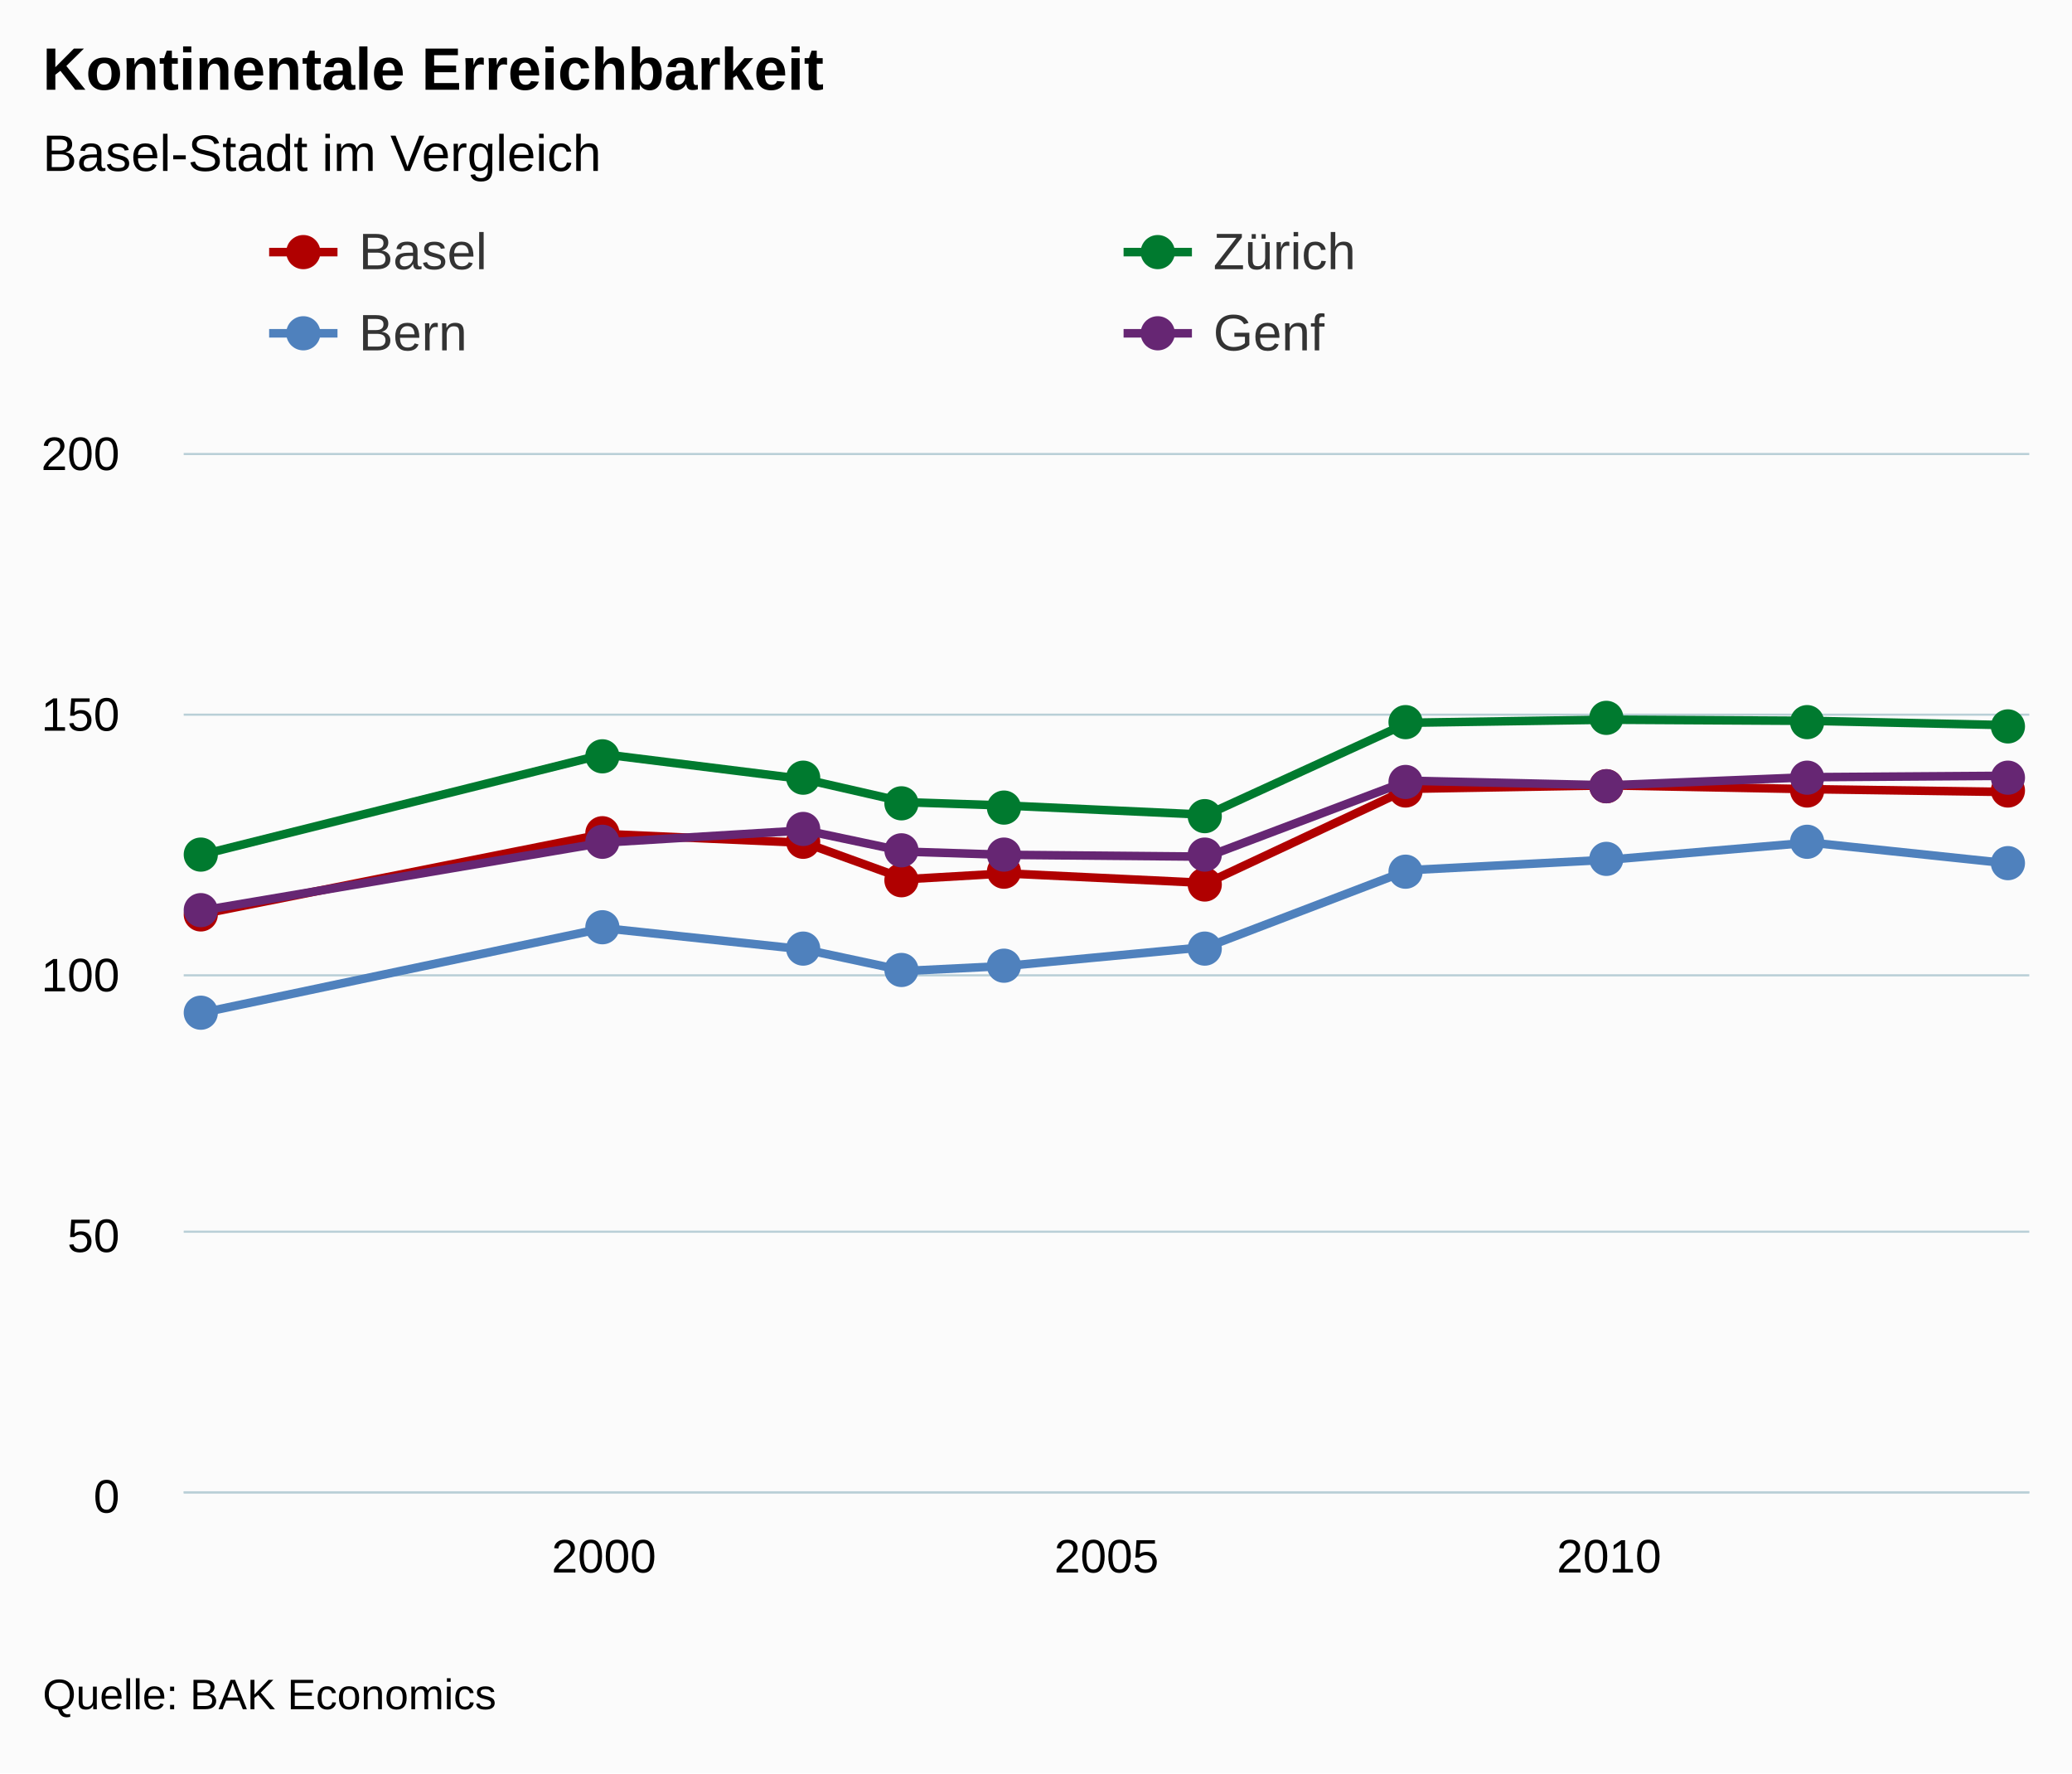
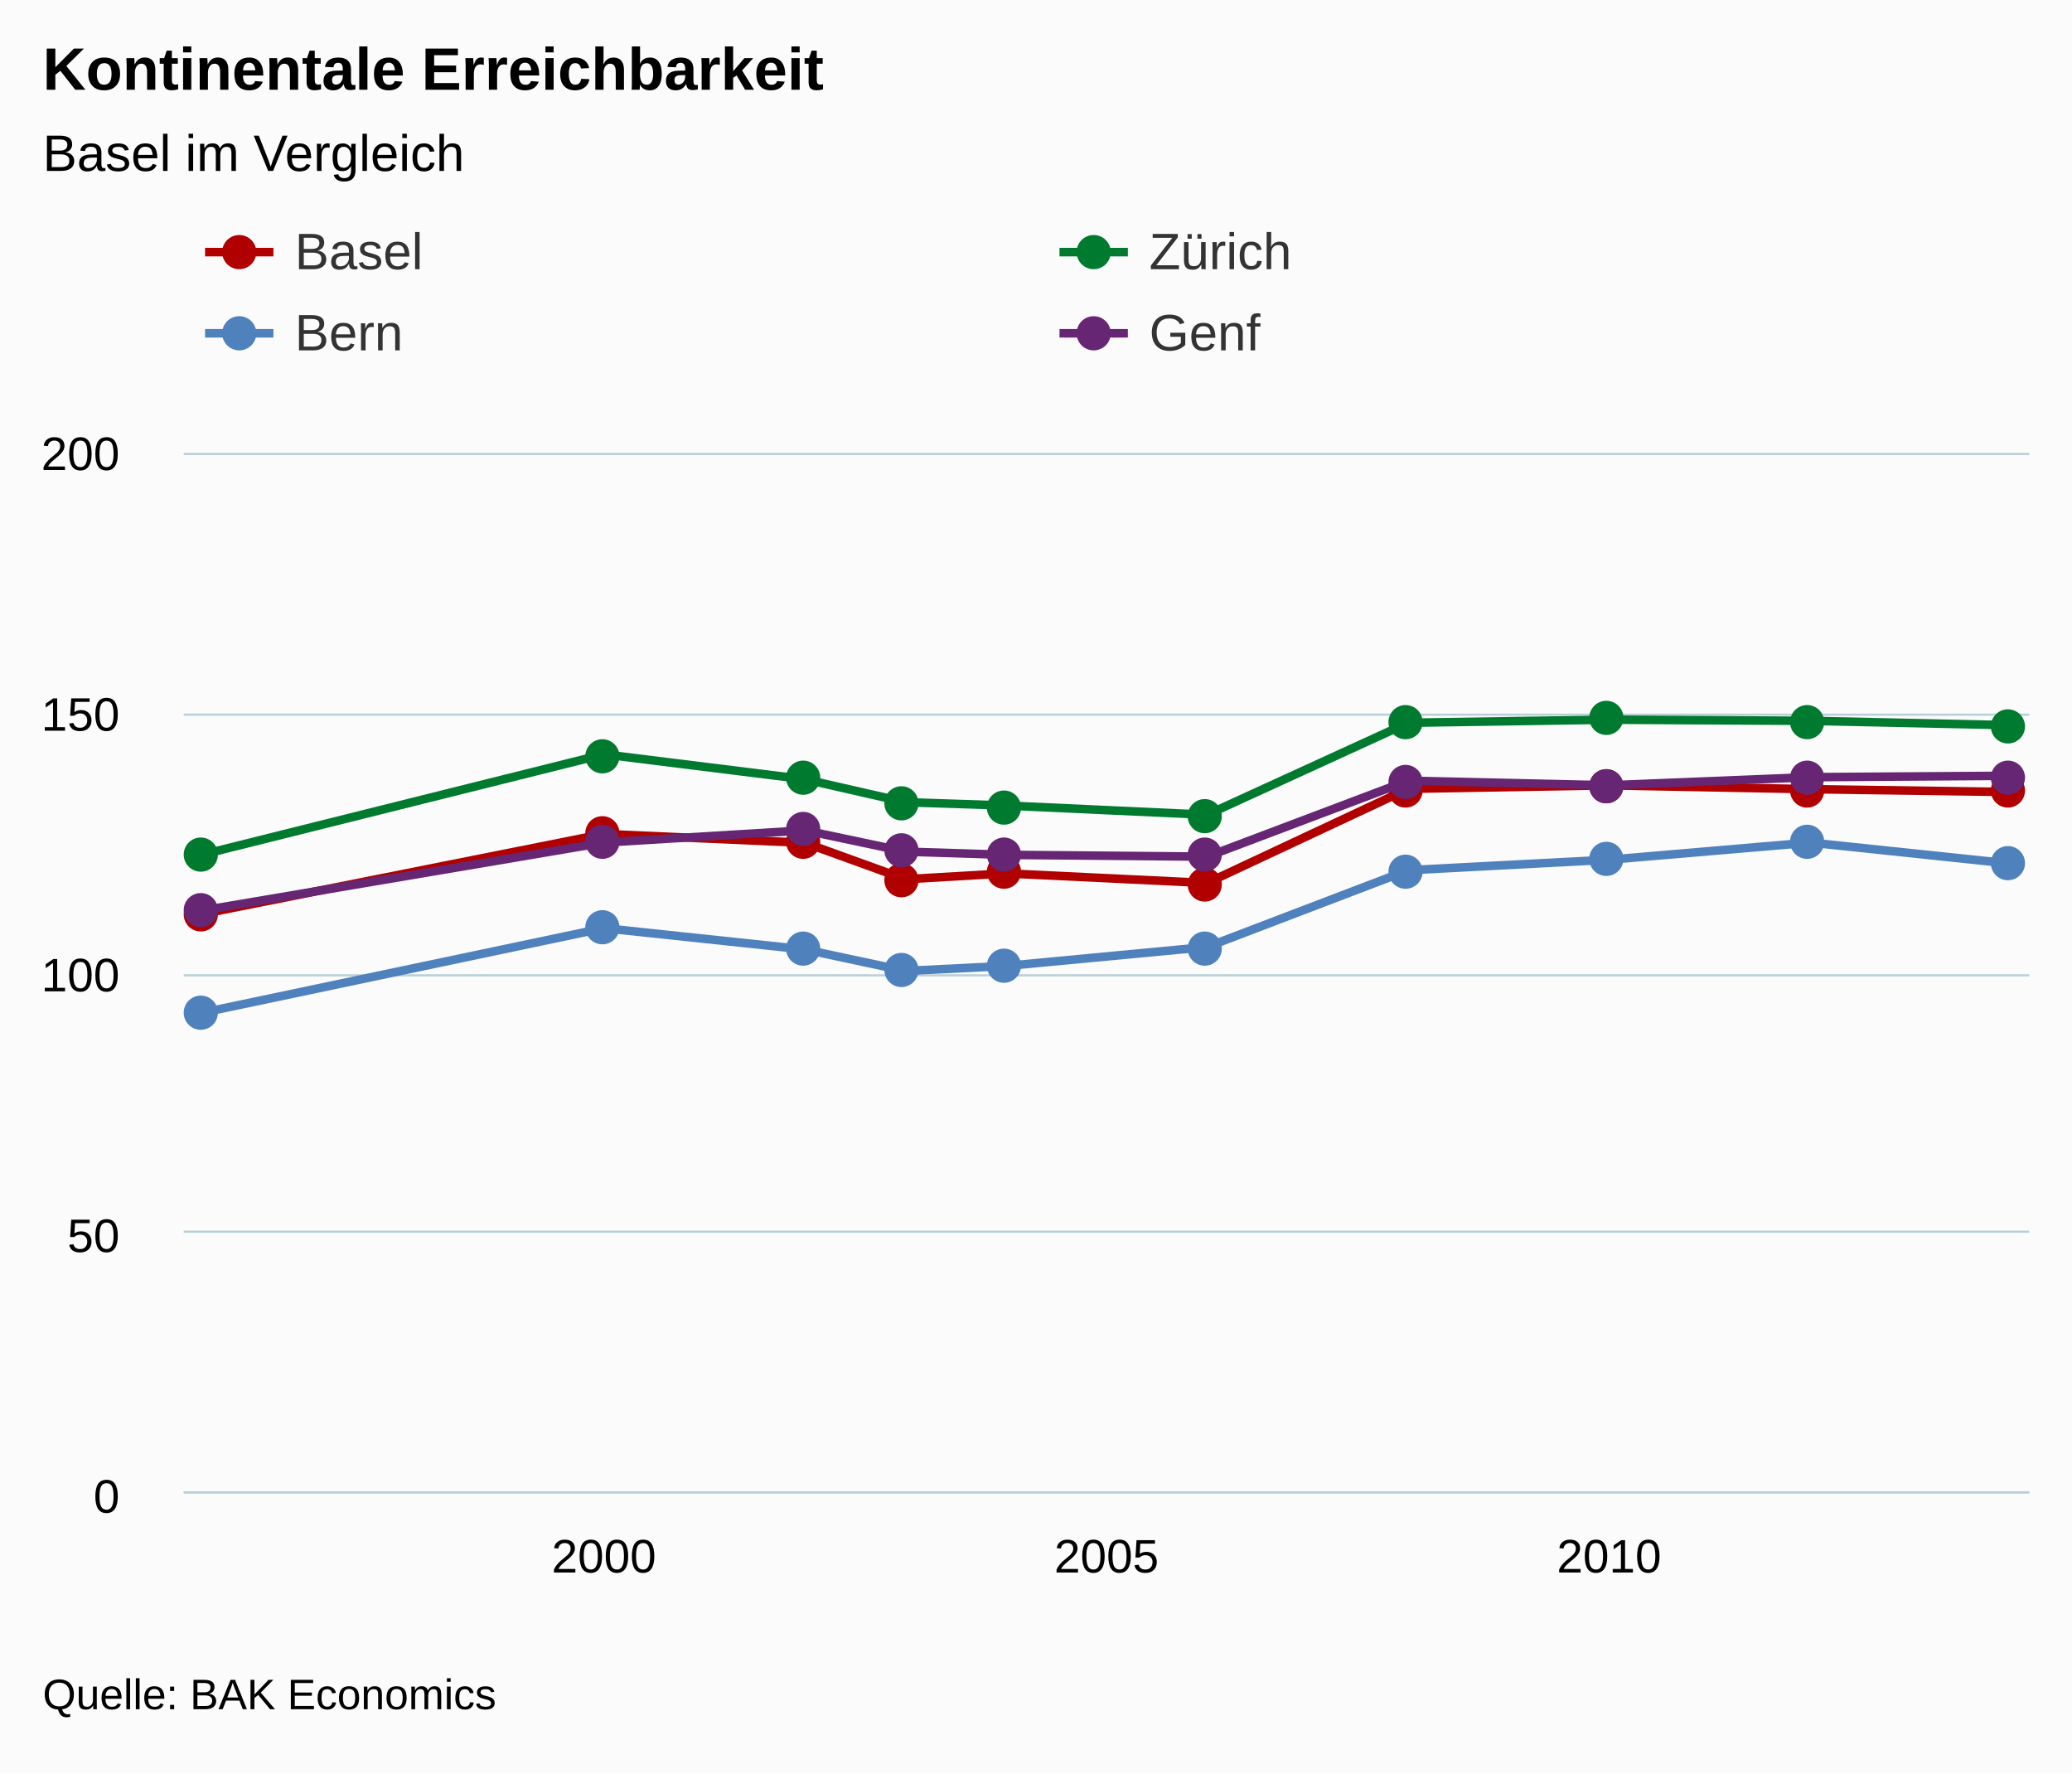
<svg xmlns="http://www.w3.org/2000/svg" version="1.1" class="highcharts-root" style="font-family:arial;font-size:12px;" viewBox="0 0 485 415">
  <defs>
    <clipPath>
      <rect x="0" y="0" width="432" height="243" fill="none" />
    </clipPath>
    <clipPath id="a">
      <rect x="0" y="0" width="432" height="243" fill="none" />
    </clipPath>
  </defs>
  <rect fill="#fbfbfb" class="highcharts-background" x="0" y="0" width="485" height="415" rx="0" ry="0" />
  <rect fill="none" class="highcharts-plot-background" x="43" y="106" width="432" height="243" />
  <g class="highcharts-pane-group" />
  <g class="highcharts-grid highcharts-xaxis-grid ">
    <path fill="none" class="highcharts-grid-line" d="M 140.5 106 L 140.5 349" opacity="1" />
    <path fill="none" class="highcharts-grid-line" d="M 258.5 106 L 258.5 349" opacity="1" />
    <path fill="none" class="highcharts-grid-line" d="M 376.5 106 L 376.5 349" opacity="1" />
  </g>
  <g class="highcharts-grid highcharts-yaxis-grid ">
    <path fill="none" stroke="#B9CFD7" stroke-width="0.5" class="highcharts-grid-line" d="M 43 349.25 L 475 349.25" opacity="1" />
    <path fill="none" stroke="#B9CFD7" stroke-width="0.5" class="highcharts-grid-line" d="M 43 288.25 L 475 288.25" opacity="1" />
    <path fill="none" stroke="#B9CFD7" stroke-width="0.5" class="highcharts-grid-line" d="M 43 228.25 L 475 228.25" opacity="1" />
    <path fill="none" stroke="#B9CFD7" stroke-width="0.5" class="highcharts-grid-line" d="M 43 167.25 L 475 167.25" opacity="1" />
    <path fill="none" stroke="#B9CFD7" stroke-width="0.5" class="highcharts-grid-line" d="M 43 106.25 L 475 106.25" opacity="1" />
  </g>
  <rect fill="none" class="highcharts-plot-border" x="43" y="106" width="432" height="243" />
  <g class="highcharts-axis highcharts-xaxis ">
    <path fill="none" class="highcharts-axis-line" stroke="#B9CFD7" stroke-width="0.5" d="M 43 349.25 L 475 349.25" />
  </g>
  <g class="highcharts-axis highcharts-yaxis ">
    <path fill="none" class="highcharts-axis-line" d="M 43 106 L 43 349" />
  </g>
  <g class="highcharts-series-group">
    <g class="highcharts-series highcharts-series-0 highcharts-line-series highcharts-color-undefined " transform="translate(43,106) scale(1 1)" clip-path="url(#a)">
      <path fill="none" d="M 4.235 107.914 L 98.353 89.167 L 145.412 91.245 L 168.941 99.761 L 192.471 98.396 L 239.529 100.649 L 286.588 78.604 L 333.647 77.797 L 380.706 78.684 L 427.765 79.353" class="highcharts-graph" stroke="#B00000" stroke-width="2" stroke-linejoin="round" stroke-linecap="round" />
    </g>
    <g class="highcharts-markers highcharts-series-0 highcharts-line-series highcharts-color-undefined " transform="translate(43,106) scale(1 1)" clip-path="none">
      <path fill="#B00000" d="M 8 108 A 4 4 0 1 1 8 107.996 Z" class="highcharts-point" />
      <path fill="#B00000" d="M 102 89 A 4 4 0 1 1 102 88.996 Z" class="highcharts-point" />
      <path fill="#B00000" d="M 149 91 A 4 4 0 1 1 149 90.996 Z" class="highcharts-point" />
      <path fill="#B00000" d="M 172 100 A 4 4 0 1 1 172 99.996 Z" class="highcharts-point" />
      <path fill="#B00000" d="M 196 98 A 4 4 0 1 1 196 97.996 Z" class="highcharts-point" />
      <path fill="#B00000" d="M 243 101 A 4 4 0 1 1 243 100.996 Z" class="highcharts-point" />
      <path fill="#B00000" d="M 290 79 A 4 4 0 1 1 290 78.996 Z" class="highcharts-point" />
      <path fill="#B00000" d="M 337 78 A 4 4 0 1 1 337 77.996 Z" class="highcharts-point" />
      <path fill="#B00000" d="M 384 79 A 4 4 0 1 1 384 78.996 Z" class="highcharts-point" />
      <path fill="#B00000" d="M 431 79 A 4 4 0 1 1 431 78.996 Z" class="highcharts-point" />
    </g>
    <g class="highcharts-series highcharts-series-1 highcharts-line-series highcharts-color-undefined " transform="translate(43,106) scale(1 1)" clip-path="url(#a)">
      <path fill="none" d="M 4.235 94.021 L 98.353 70.525 L 145.412 76.373 L 168.941 81.743 L 192.471 82.514 L 239.529 84.678 L 286.588 63.146 L 333.647 62.423 L 380.706 62.693 L 427.765 63.718" class="highcharts-graph" stroke="#007A2F" stroke-width="2" stroke-linejoin="round" stroke-linecap="round" />
    </g>
    <g class="highcharts-markers highcharts-series-1 highcharts-line-series highcharts-color-undefined " transform="translate(43,106) scale(1 1)" clip-path="none">
      <path fill="#007A2F" d="M 8 94 A 4 4 0 1 1 8 93.996 Z" class="highcharts-point" />
      <path fill="#007A2F" d="M 102 71 A 4 4 0 1 1 102 70.996 Z" class="highcharts-point" />
      <path fill="#007A2F" d="M 149 76 A 4 4 0 1 1 149 75.996 Z" class="highcharts-point" />
      <path fill="#007A2F" d="M 172 82 A 4 4 0 1 1 172 81.996 Z" class="highcharts-point" />
      <path fill="#007A2F" d="M 196 83 A 4 4 0 1 1 196 82.996 Z" class="highcharts-point" />
      <path fill="#007A2F" d="M 243 85 A 4 4 0 1 1 243 84.996 Z" class="highcharts-point" />
      <path fill="#007A2F" d="M 290 63 A 4 4 0 1 1 290 62.996 Z" class="highcharts-point" />
      <path fill="#007A2F" d="M 337 62 A 4 4 0 1 1 337 61.996 Z" class="highcharts-point" />
      <path fill="#007A2F" d="M 384 63 A 4 4 0 1 1 384 62.996 Z" class="highcharts-point" />
      <path fill="#007A2F" d="M 431 64 A 4 4 0 1 1 431 63.996 Z" class="highcharts-point" />
    </g>
    <g class="highcharts-series highcharts-series-2 highcharts-line-series highcharts-color-undefined " transform="translate(43,106) scale(1 1)" clip-path="url(#a)">
      <path fill="none" d="M 4.235 131.03 L 98.353 111.211 L 145.412 116.201 L 168.941 121.225 L 192.471 120.059 L 239.529 115.615 L 286.588 97.653 L 333.647 95.194 L 380.706 91.18 L 427.765 96.127" class="highcharts-graph" stroke="#4f81bd" stroke-width="2" stroke-linejoin="round" stroke-linecap="round" />
    </g>
    <g class="highcharts-markers highcharts-series-2 highcharts-line-series highcharts-color-undefined " transform="translate(43,106) scale(1 1)" clip-path="none">
      <path fill="#4f81bd" d="M 8 131 A 4 4 0 1 1 8 130.996 Z" class="highcharts-point" />
      <path fill="#4f81bd" d="M 102 111 A 4 4 0 1 1 102 110.996 Z" class="highcharts-point" />
      <path fill="#4f81bd" d="M 149 116 A 4 4 0 1 1 149 115.996 Z" class="highcharts-point" />
      <path fill="#4f81bd" d="M 172 121 A 4 4 0 1 1 172 120.996 Z" class="highcharts-point" />
      <path fill="#4f81bd" d="M 196 120 A 4 4 0 1 1 196 119.996 Z" class="highcharts-point" />
      <path fill="#4f81bd" d="M 243 116 A 4 4 0 1 1 243 115.996 Z" class="highcharts-point" />
      <path fill="#4f81bd" d="M 290 98 A 4 4 0 1 1 290 97.996 Z" class="highcharts-point" />
      <path fill="#4f81bd" d="M 337 95 A 4 4 0 1 1 337 94.996 Z" class="highcharts-point" />
      <path fill="#4f81bd" d="M 384 91 A 4 4 0 1 1 384 90.996 Z" class="highcharts-point" />
      <path fill="#4f81bd" d="M 431 96 A 4 4 0 1 1 431 95.996 Z" class="highcharts-point" />
    </g>
    <g class="highcharts-series highcharts-series-3 highcharts-line-series highcharts-color-undefined " transform="translate(43,106) scale(1 1)" clip-path="url(#a)">
      <path fill="none" d="M 4.235 107.095 L 98.353 91.178 L 145.412 88.326 L 168.941 93.3 L 192.471 94.056 L 239.529 94.479 L 286.588 76.7 L 333.647 77.78 L 380.706 75.878 L 427.765 75.552" class="highcharts-graph" stroke="#662673" stroke-width="2" stroke-linejoin="round" stroke-linecap="round" />
    </g>
    <g class="highcharts-markers highcharts-series-3 highcharts-line-series highcharts-color-undefined " transform="translate(43,106) scale(1 1)" clip-path="none">
      <path fill="#662673" d="M 8 107 A 4 4 0 1 1 8 106.996 Z" class="highcharts-point" />
      <path fill="#662673" d="M 102 91 A 4 4 0 1 1 102 90.996 Z" class="highcharts-point" />
      <path fill="#662673" d="M 149 88 A 4 4 0 1 1 149 87.996 Z" class="highcharts-point" />
      <path fill="#662673" d="M 172 93 A 4 4 0 1 1 172 92.996 Z" class="highcharts-point" />
      <path fill="#662673" d="M 196 94 A 4 4 0 1 1 196 93.996 Z" class="highcharts-point" />
      <path fill="#662673" d="M 243 94 A 4 4 0 1 1 243 93.996 Z" class="highcharts-point" />
      <path fill="#662673" d="M 290 77 A 4 4 0 1 1 290 76.996 Z" class="highcharts-point" />
      <path fill="#662673" d="M 337 78 A 4 4 0 1 1 337 77.996 Z" class="highcharts-point" />
      <path fill="#662673" d="M 384 76 A 4 4 0 1 1 384 75.996 Z" class="highcharts-point" />
      <path fill="#662673" d="M 431 76 A 4 4 0 1 1 431 75.996 Z" class="highcharts-point" />
    </g>
  </g>
  <text x="10" text-anchor="start" class="highcharts-title" style="color:#000000;font-size:14px;font-weight:bold;fill:#000000;" y="21">
    <tspan>Kontinentale Erreichbarkeit</tspan>
  </text>
  <text x="10" text-anchor="start" class="highcharts-subtitle" style="color:#000000;font-size:12px;font-weight:normal;font-family:arial;fill:#000000;" y="40">
-     <tspan>Basel-Stadt im Vergleich</tspan>
+     <tspan>Basel im Vergleich</tspan>
  </text>
-   <g class="highcharts-legend" transform="translate(55,45)">
+   <g class="highcharts-legend" transform="translate(40,45)">
    <rect fill="none" class="highcharts-legend-box" rx="0" ry="0" x="0" y="0" width="396" height="49" visibility="visible" />
    <g>
      <g>
        <g class="highcharts-legend-item highcharts-line-series highcharts-color-undefined highcharts-series-0" transform="translate(8,3)">
          <path fill="none" d="M 0 11 L 16 11" class="highcharts-graph" stroke="#B00000" stroke-width="2" />
          <path fill="#B00000" d="M 12 11 A 4 4 0 1 1 12 10.996 Z" class="highcharts-point" />
          <text x="21" style="color:#333333;font-size:12px;font-weight:normal;cursor:pointer;fill:#333333;" text-anchor="start" y="15">
            <tspan>Basel</tspan>
          </text>
        </g>
        <g class="highcharts-legend-item highcharts-line-series highcharts-color-undefined highcharts-series-1" transform="translate(208,3)">
          <path fill="none" d="M 0 11 L 16 11" class="highcharts-graph" stroke="#007A2F" stroke-width="2" />
          <path fill="#007A2F" d="M 12 11 A 4 4 0 1 1 12 10.996 Z" class="highcharts-point" />
          <text x="21" y="15" style="color:#333333;font-size:12px;font-weight:normal;cursor:pointer;fill:#333333;" text-anchor="start">
            <tspan>Zürich</tspan>
          </text>
        </g>
        <g class="highcharts-legend-item highcharts-line-series highcharts-color-undefined highcharts-series-2" transform="translate(8,22)">
          <path fill="none" d="M 0 11 L 16 11" class="highcharts-graph" stroke="#4f81bd" stroke-width="2" />
          <path fill="#4f81bd" d="M 12 11 A 4 4 0 1 1 12 10.996 Z" class="highcharts-point" />
          <text x="21" y="15" style="color:#333333;font-size:12px;font-weight:normal;cursor:pointer;fill:#333333;" text-anchor="start">
            <tspan>Bern</tspan>
          </text>
        </g>
        <g class="highcharts-legend-item highcharts-line-series highcharts-color-undefined highcharts-series-3" transform="translate(208,22)">
          <path fill="none" d="M 0 11 L 16 11" class="highcharts-graph" stroke="#662673" stroke-width="2" />
          <path fill="#662673" d="M 12 11 A 4 4 0 1 1 12 10.996 Z" class="highcharts-point" />
          <text x="21" y="15" style="color:#333333;font-size:12px;font-weight:normal;cursor:pointer;fill:#333333;" text-anchor="start">
            <tspan>Genf</tspan>
          </text>
        </g>
      </g>
    </g>
  </g>
  <g class="highcharts-axis-labels highcharts-xaxis-labels ">
    <text x="141.353" style="color:#000000;cursor:default;font-size:11px;fill:#000000;" text-anchor="middle" transform="translate(0,0)" y="368" opacity="1">
      <tspan>2000</tspan>
    </text>
    <text x="259" style="color:#000000;cursor:default;font-size:11px;fill:#000000;" text-anchor="middle" transform="translate(0,0)" y="368" opacity="1">
      <tspan>2005</tspan>
    </text>
    <text x="376.647" style="color:#000000;cursor:default;font-size:11px;fill:#000000;" text-anchor="middle" transform="translate(0,0)" y="368" opacity="1">
      <tspan>2010</tspan>
    </text>
  </g>
  <g class="highcharts-axis-labels highcharts-yaxis-labels ">
    <text x="28" style="color:#000000;cursor:default;font-size:11px;fill:#000000;" text-anchor="end" transform="translate(0,0)" y="354" opacity="1">
      <tspan>0</tspan>
    </text>
    <text x="28" style="color:#000000;cursor:default;font-size:11px;fill:#000000;" text-anchor="end" transform="translate(0,0)" y="293" opacity="1">
      <tspan>50</tspan>
    </text>
    <text x="28" style="color:#000000;cursor:default;font-size:11px;fill:#000000;" text-anchor="end" transform="translate(0,0)" y="232" opacity="1">
      <tspan>100</tspan>
    </text>
    <text x="28" style="color:#000000;cursor:default;font-size:11px;fill:#000000;" text-anchor="end" transform="translate(0,0)" y="171" opacity="1">
      <tspan>150</tspan>
    </text>
    <text x="28" style="color:#000000;cursor:default;font-size:11px;fill:#000000;" text-anchor="end" transform="translate(0,0)" y="110" opacity="1">
      <tspan>200</tspan>
    </text>
  </g>
  <text x="10" class="highcharts-credits" text-anchor="start" style="cursor:default;color:#000000;font-size:10px;fill:#000000;" y="400">
    <tspan>Quelle: BAK Economics</tspan>
  </text>
</svg>
